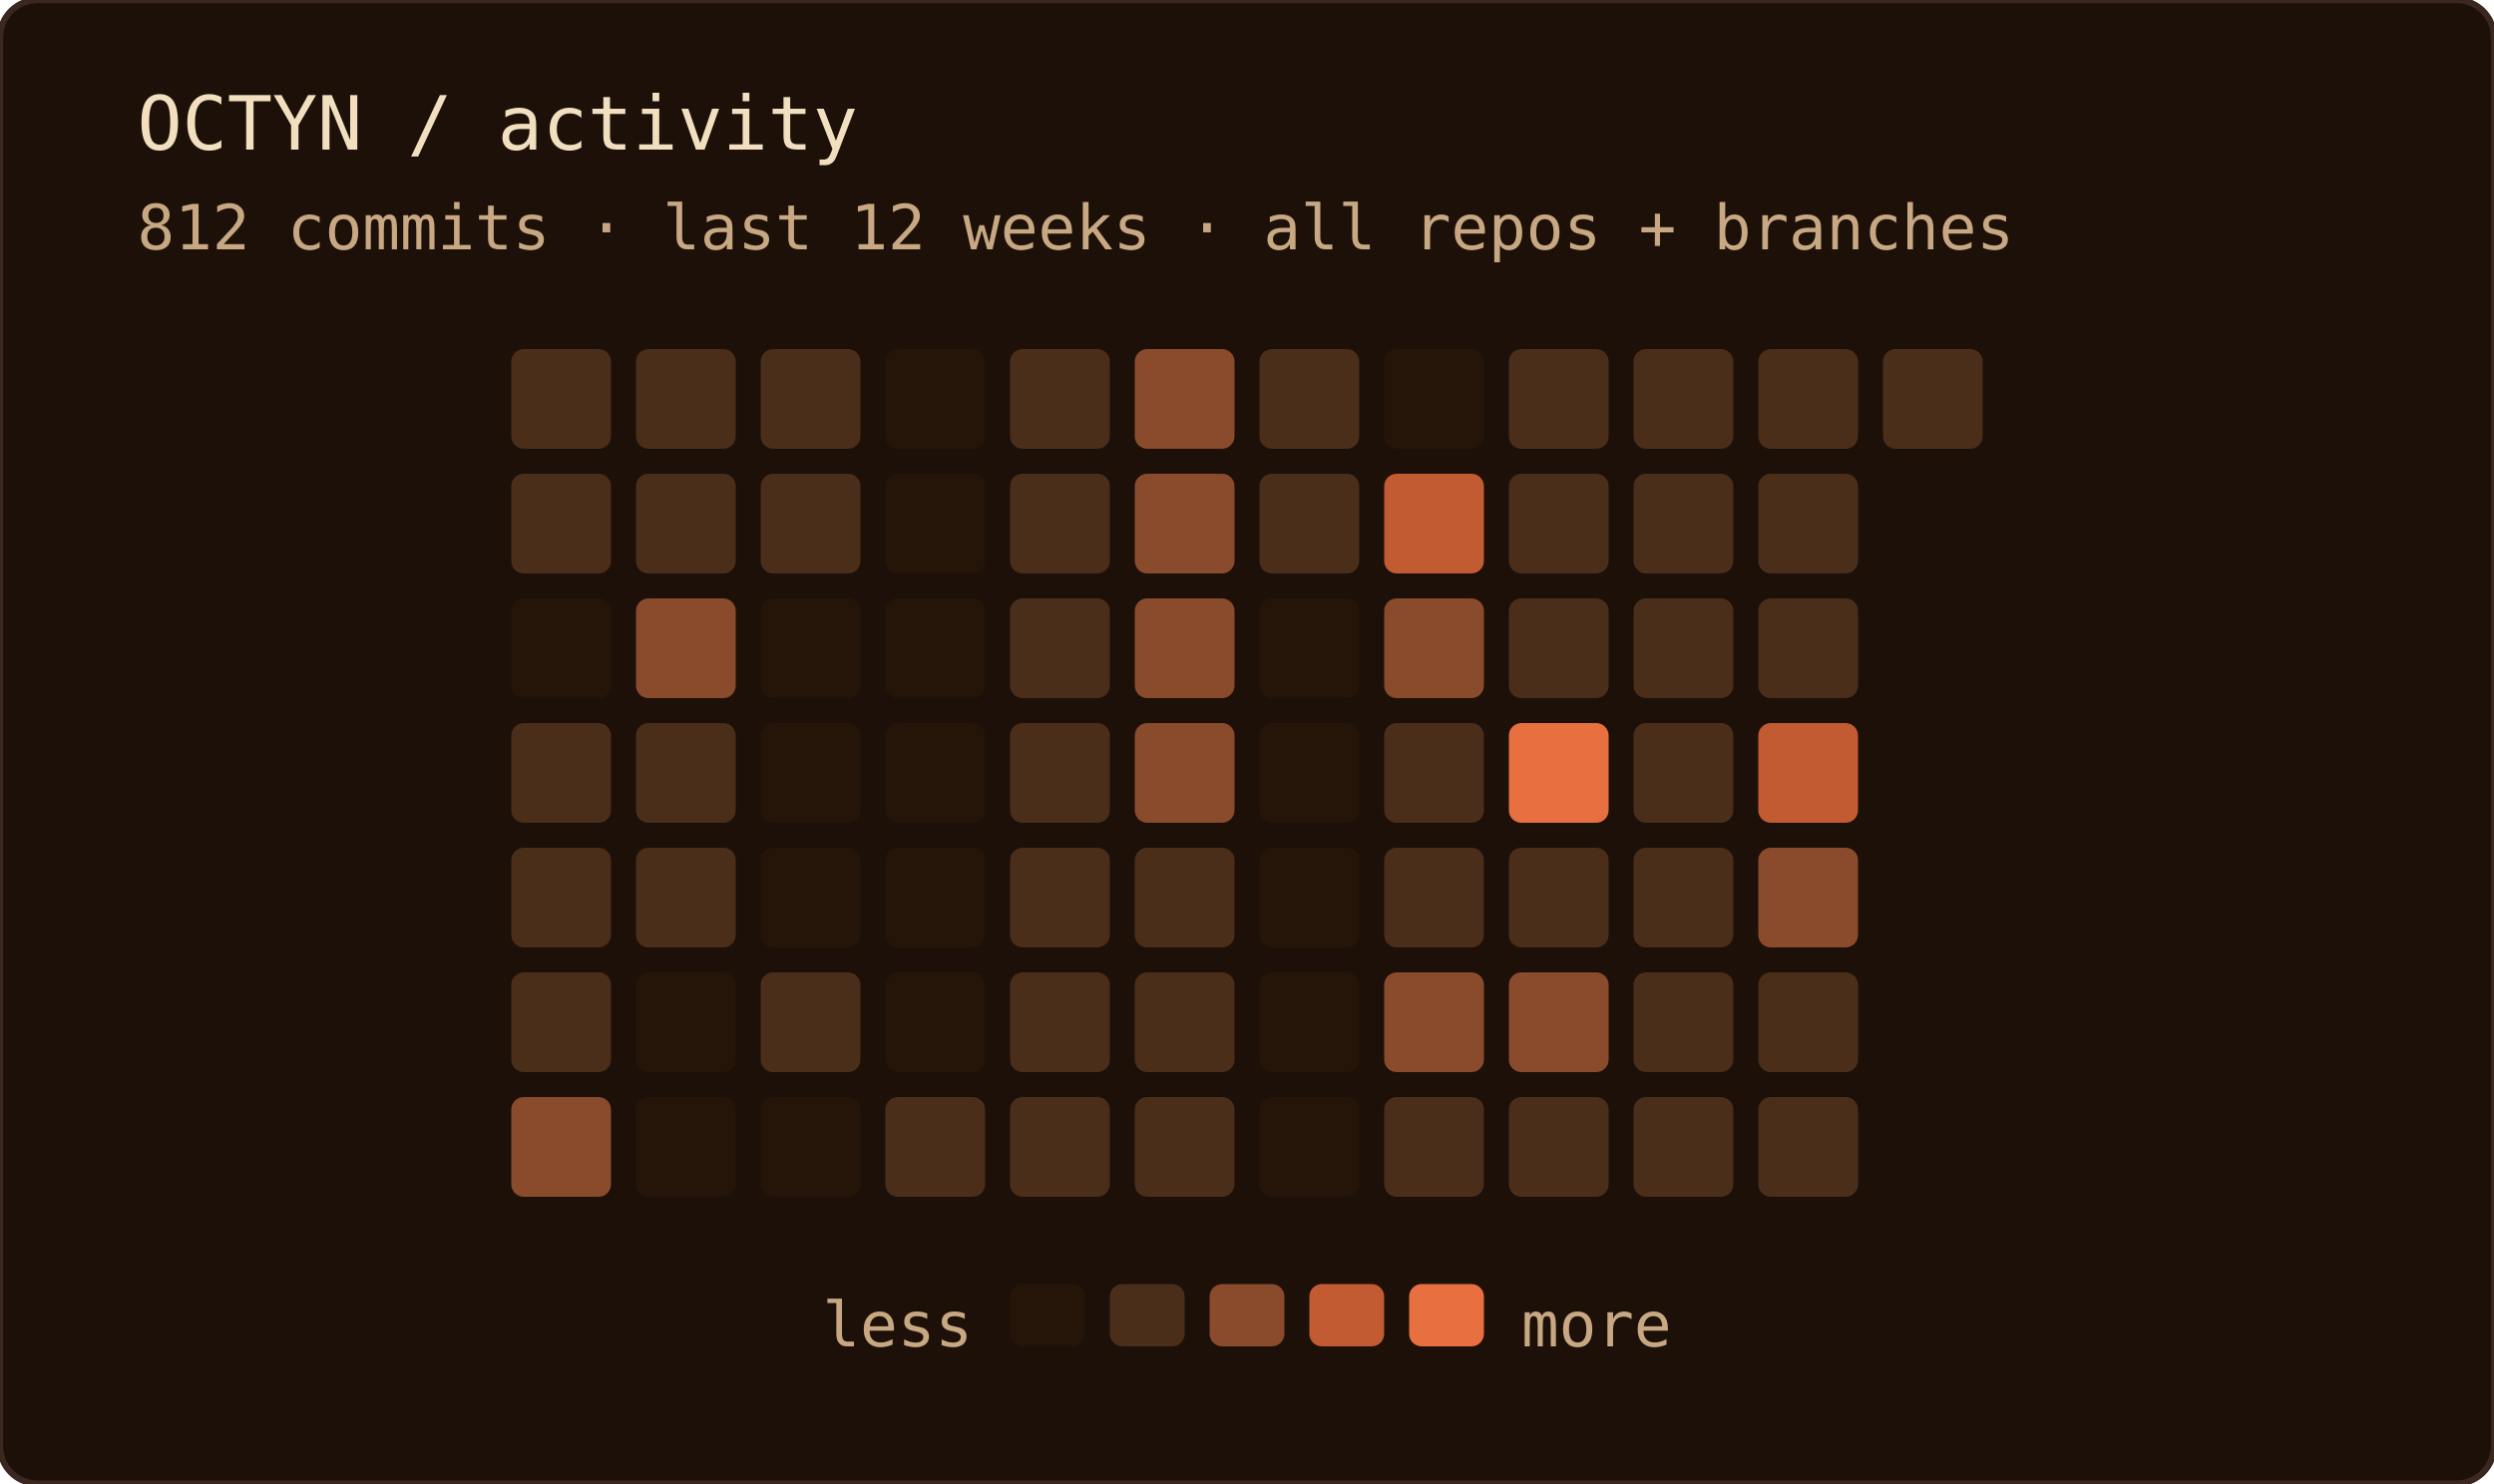
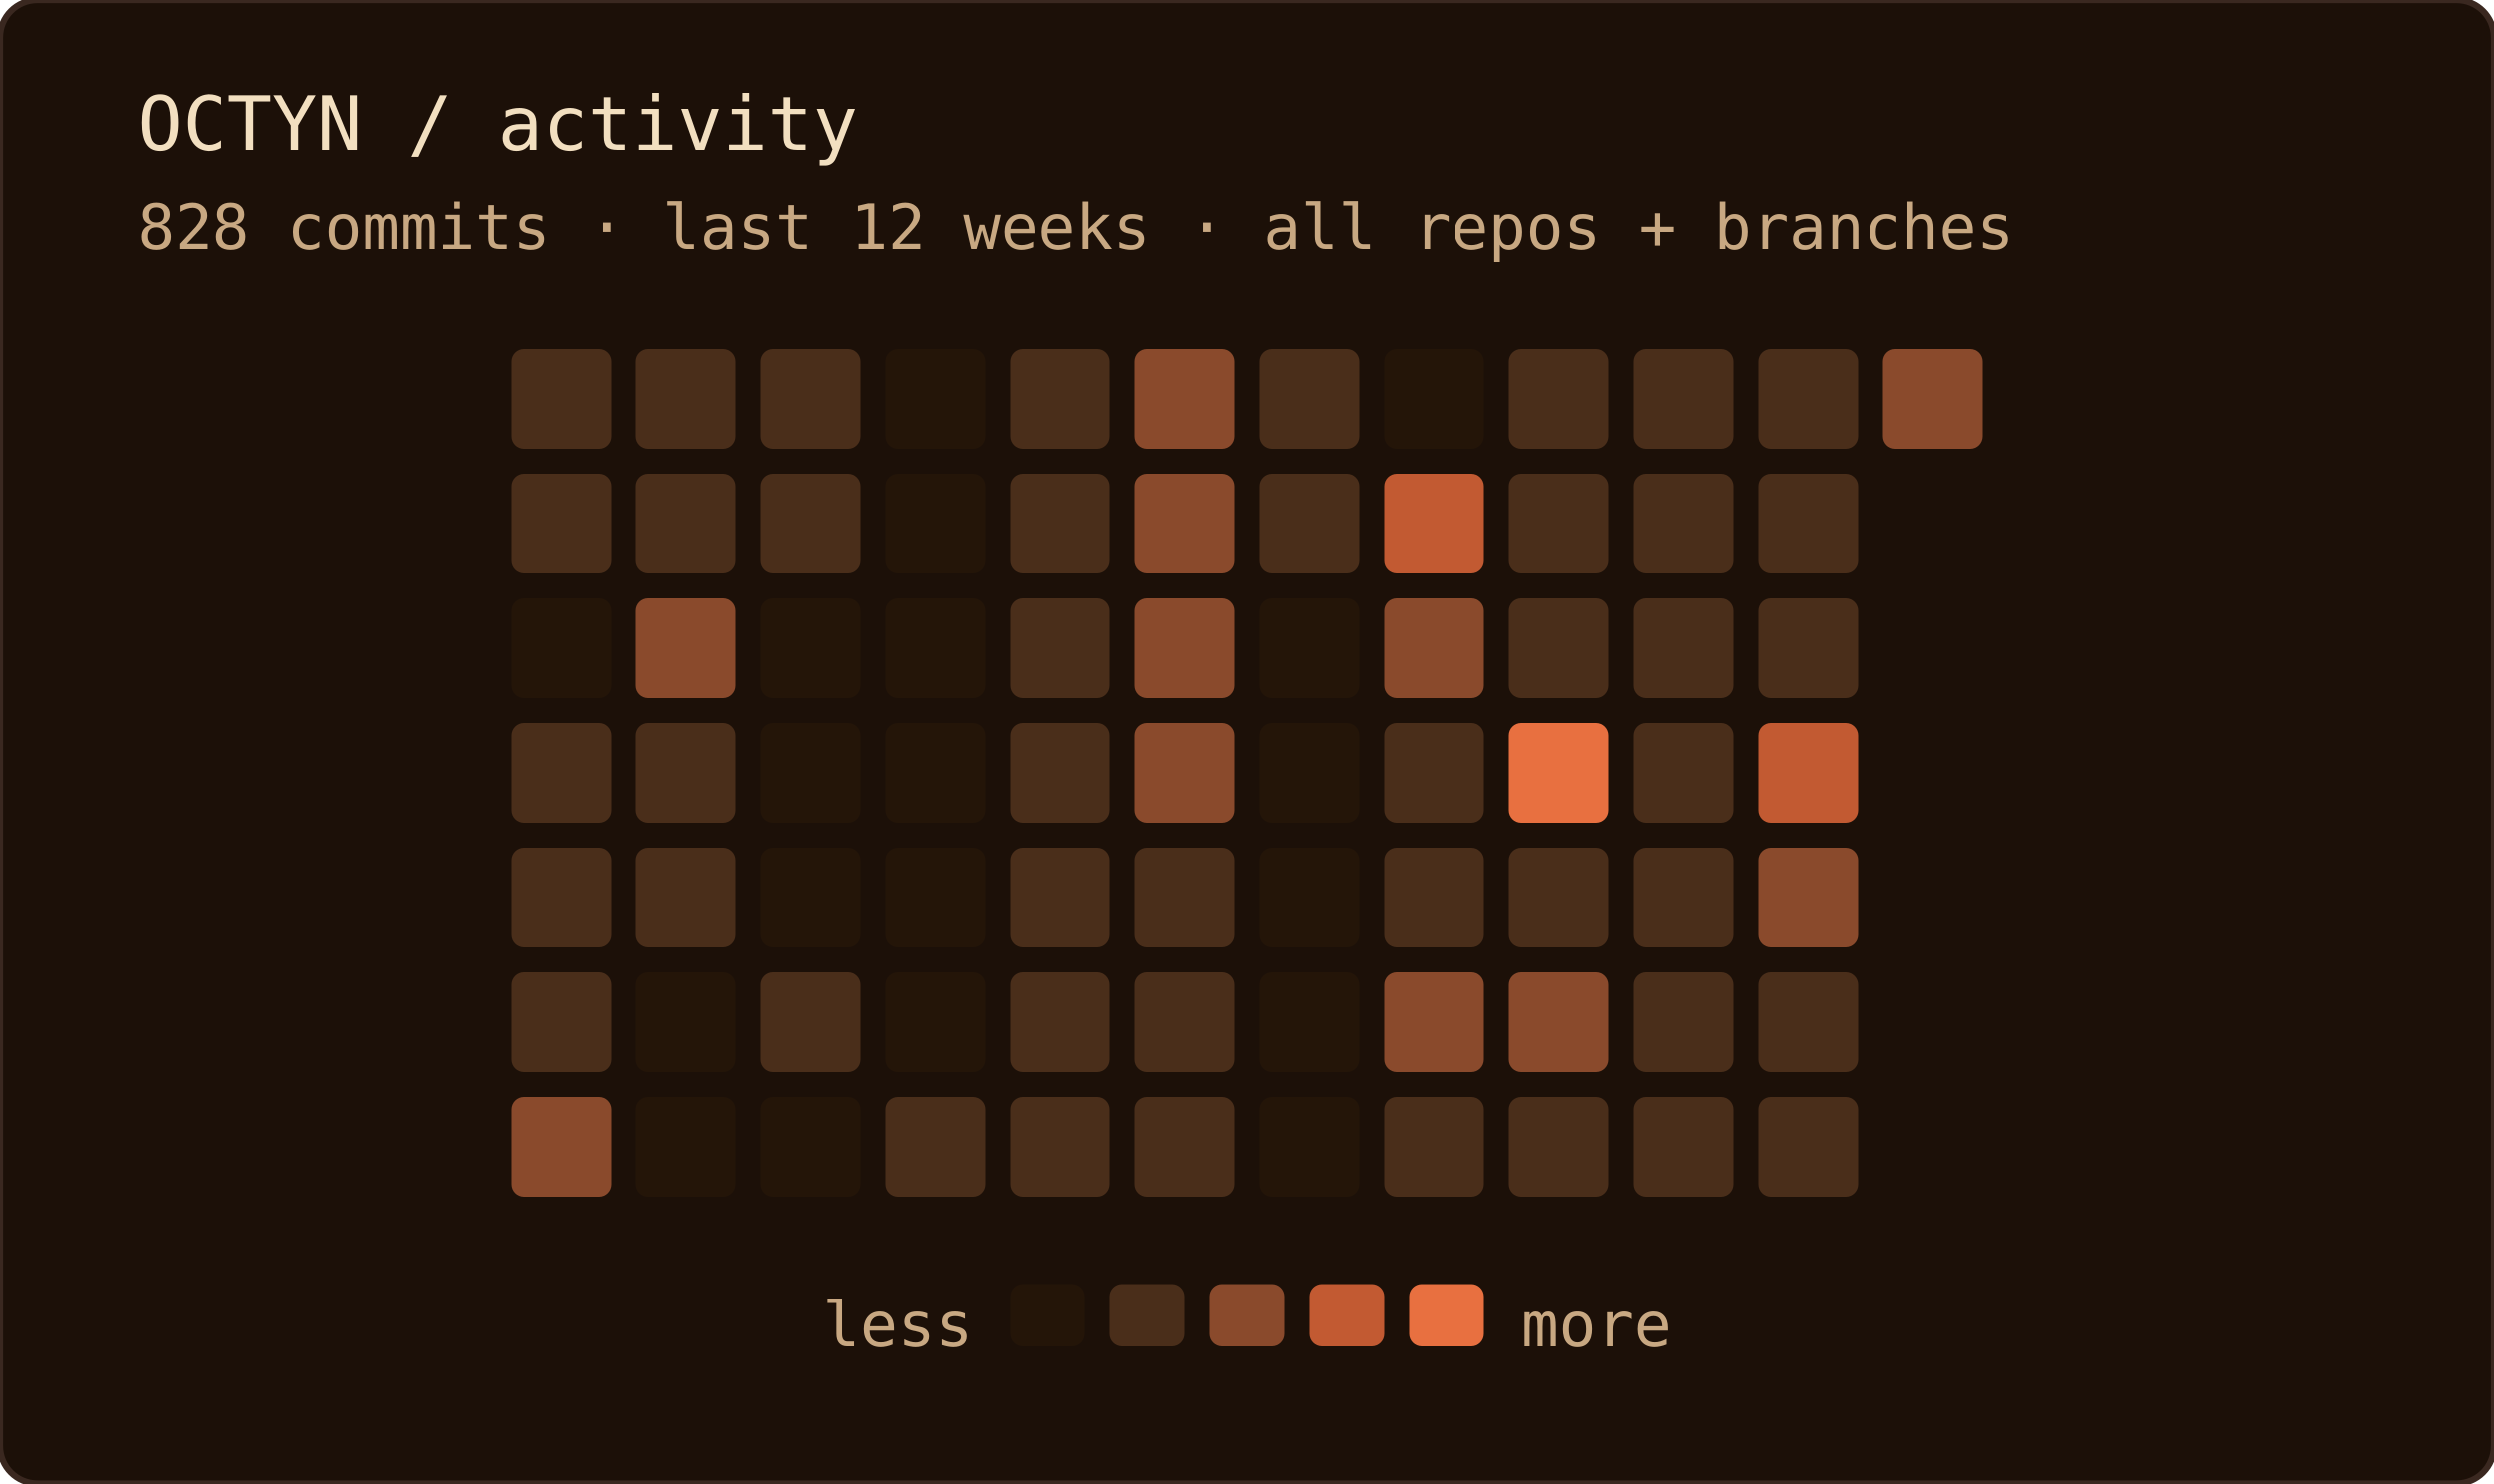
<svg xmlns="http://www.w3.org/2000/svg" width="400" height="238" role="img" aria-label="OCTYN commit activity — last 12 weeks · all repos + branches">
  <rect width="100%" height="100%" rx="6" fill="#1c1008" />
  <rect width="100%" height="100%" rx="6" fill="none" stroke="#3a2820" stroke-width="1" />
  <text x="22" y="24" font-family="'JetBrains Mono', 'Fira Code', ui-monospace, SFMono-Regular, Menlo, monospace" font-size="12" fill="#f2dfc0">OCTYN / activity</text>
-   <text x="22" y="40" font-family="'JetBrains Mono', 'Fira Code', ui-monospace, SFMono-Regular, Menlo, monospace" font-size="10" fill="#c8a882">812 commits · last 12 weeks · all repos + branches</text>
+   <text x="22" y="40" font-family="'JetBrains Mono', 'Fira Code', ui-monospace, SFMono-Regular, Menlo, monospace" font-size="10" fill="#c8a882">828 commits · last 12 weeks · all repos + branches</text>
  <rect x="82" y="56" width="16" height="16" rx="2" fill="#4a2e1a" />
  <rect x="82" y="76" width="16" height="16" rx="2" fill="#4a2e1a" />
  <rect x="82" y="96" width="16" height="16" rx="2" fill="#241508" />
  <rect x="82" y="116" width="16" height="16" rx="2" fill="#4a2e1a" />
  <rect x="82" y="136" width="16" height="16" rx="2" fill="#4a2e1a" />
  <rect x="82" y="156" width="16" height="16" rx="2" fill="#4a2e1a" />
  <rect x="82" y="176" width="16" height="16" rx="2" fill="#8a4a2c" />
  <rect x="102" y="56" width="16" height="16" rx="2" fill="#4a2e1a" />
  <rect x="102" y="76" width="16" height="16" rx="2" fill="#4a2e1a" />
  <rect x="102" y="96" width="16" height="16" rx="2" fill="#8a4a2c" />
  <rect x="102" y="116" width="16" height="16" rx="2" fill="#4a2e1a" />
  <rect x="102" y="136" width="16" height="16" rx="2" fill="#4a2e1a" />
  <rect x="102" y="156" width="16" height="16" rx="2" fill="#241508" />
  <rect x="102" y="176" width="16" height="16" rx="2" fill="#241508" />
  <rect x="122" y="56" width="16" height="16" rx="2" fill="#4a2e1a" />
  <rect x="122" y="76" width="16" height="16" rx="2" fill="#4a2e1a" />
  <rect x="122" y="96" width="16" height="16" rx="2" fill="#241508" />
  <rect x="122" y="116" width="16" height="16" rx="2" fill="#241508" />
  <rect x="122" y="136" width="16" height="16" rx="2" fill="#241508" />
  <rect x="122" y="156" width="16" height="16" rx="2" fill="#4a2e1a" />
  <rect x="122" y="176" width="16" height="16" rx="2" fill="#241508" />
  <rect x="142" y="56" width="16" height="16" rx="2" fill="#241508" />
  <rect x="142" y="76" width="16" height="16" rx="2" fill="#241508" />
  <rect x="142" y="96" width="16" height="16" rx="2" fill="#241508" />
  <rect x="142" y="116" width="16" height="16" rx="2" fill="#241508" />
  <rect x="142" y="136" width="16" height="16" rx="2" fill="#241508" />
  <rect x="142" y="156" width="16" height="16" rx="2" fill="#241508" />
  <rect x="142" y="176" width="16" height="16" rx="2" fill="#4a2e1a" />
  <rect x="162" y="56" width="16" height="16" rx="2" fill="#4a2e1a" />
  <rect x="162" y="76" width="16" height="16" rx="2" fill="#4a2e1a" />
  <rect x="162" y="96" width="16" height="16" rx="2" fill="#4a2e1a" />
  <rect x="162" y="116" width="16" height="16" rx="2" fill="#4a2e1a" />
  <rect x="162" y="136" width="16" height="16" rx="2" fill="#4a2e1a" />
  <rect x="162" y="156" width="16" height="16" rx="2" fill="#4a2e1a" />
  <rect x="162" y="176" width="16" height="16" rx="2" fill="#4a2e1a" />
  <rect x="182" y="56" width="16" height="16" rx="2" fill="#8a4a2c" />
  <rect x="182" y="76" width="16" height="16" rx="2" fill="#8a4a2c" />
  <rect x="182" y="96" width="16" height="16" rx="2" fill="#8a4a2c" />
  <rect x="182" y="116" width="16" height="16" rx="2" fill="#8a4a2c" />
  <rect x="182" y="136" width="16" height="16" rx="2" fill="#4a2e1a" />
  <rect x="182" y="156" width="16" height="16" rx="2" fill="#4a2e1a" />
  <rect x="182" y="176" width="16" height="16" rx="2" fill="#4a2e1a" />
  <rect x="202" y="56" width="16" height="16" rx="2" fill="#4a2e1a" />
  <rect x="202" y="76" width="16" height="16" rx="2" fill="#4a2e1a" />
  <rect x="202" y="96" width="16" height="16" rx="2" fill="#241508" />
  <rect x="202" y="116" width="16" height="16" rx="2" fill="#241508" />
  <rect x="202" y="136" width="16" height="16" rx="2" fill="#241508" />
  <rect x="202" y="156" width="16" height="16" rx="2" fill="#241508" />
  <rect x="202" y="176" width="16" height="16" rx="2" fill="#241508" />
  <rect x="222" y="56" width="16" height="16" rx="2" fill="#241508" />
  <rect x="222" y="76" width="16" height="16" rx="2" fill="#c25a32" />
  <rect x="222" y="96" width="16" height="16" rx="2" fill="#8a4a2c" />
  <rect x="222" y="116" width="16" height="16" rx="2" fill="#4a2e1a" />
  <rect x="222" y="136" width="16" height="16" rx="2" fill="#4a2e1a" />
  <rect x="222" y="156" width="16" height="16" rx="2" fill="#8a4a2c" />
  <rect x="222" y="176" width="16" height="16" rx="2" fill="#4a2e1a" />
  <rect x="242" y="56" width="16" height="16" rx="2" fill="#4a2e1a" />
  <rect x="242" y="76" width="16" height="16" rx="2" fill="#4a2e1a" />
  <rect x="242" y="96" width="16" height="16" rx="2" fill="#4a2e1a" />
  <rect x="242" y="116" width="16" height="16" rx="2" fill="#e87040" />
  <rect x="242" y="136" width="16" height="16" rx="2" fill="#4a2e1a" />
  <rect x="242" y="156" width="16" height="16" rx="2" fill="#8a4a2c" />
  <rect x="242" y="176" width="16" height="16" rx="2" fill="#4a2e1a" />
  <rect x="262" y="56" width="16" height="16" rx="2" fill="#4a2e1a" />
  <rect x="262" y="76" width="16" height="16" rx="2" fill="#4a2e1a" />
  <rect x="262" y="96" width="16" height="16" rx="2" fill="#4a2e1a" />
  <rect x="262" y="116" width="16" height="16" rx="2" fill="#4a2e1a" />
  <rect x="262" y="136" width="16" height="16" rx="2" fill="#4a2e1a" />
  <rect x="262" y="156" width="16" height="16" rx="2" fill="#4a2e1a" />
  <rect x="262" y="176" width="16" height="16" rx="2" fill="#4a2e1a" />
  <rect x="282" y="56" width="16" height="16" rx="2" fill="#4a2e1a" />
  <rect x="282" y="76" width="16" height="16" rx="2" fill="#4a2e1a" />
  <rect x="282" y="96" width="16" height="16" rx="2" fill="#4a2e1a" />
  <rect x="282" y="116" width="16" height="16" rx="2" fill="#c25a32" />
  <rect x="282" y="136" width="16" height="16" rx="2" fill="#8a4a2c" />
  <rect x="282" y="156" width="16" height="16" rx="2" fill="#4a2e1a" />
  <rect x="282" y="176" width="16" height="16" rx="2" fill="#4a2e1a" />
-   <rect x="302" y="56" width="16" height="16" rx="2" fill="#4a2e1a" />
+   <rect x="302" y="56" width="16" height="16" rx="2" fill="#8a4a2c" />
  <text x="156" y="216" text-anchor="end" font-family="'JetBrains Mono', 'Fira Code', ui-monospace, SFMono-Regular, Menlo, monospace" font-size="10" fill="#c8a882">less</text>
  <rect x="162" y="206" width="12" height="10" rx="2" fill="#241508" />
  <rect x="178" y="206" width="12" height="10" rx="2" fill="#4a2e1a" />
  <rect x="194" y="206" width="12" height="10" rx="2" fill="#8a4a2c" />
  <rect x="210" y="206" width="12" height="10" rx="2" fill="#c25a32" />
  <rect x="226" y="206" width="12" height="10" rx="2" fill="#e87040" />
  <text x="244" y="216" font-family="'JetBrains Mono', 'Fira Code', ui-monospace, SFMono-Regular, Menlo, monospace" font-size="10" fill="#c8a882">more</text>
</svg>
